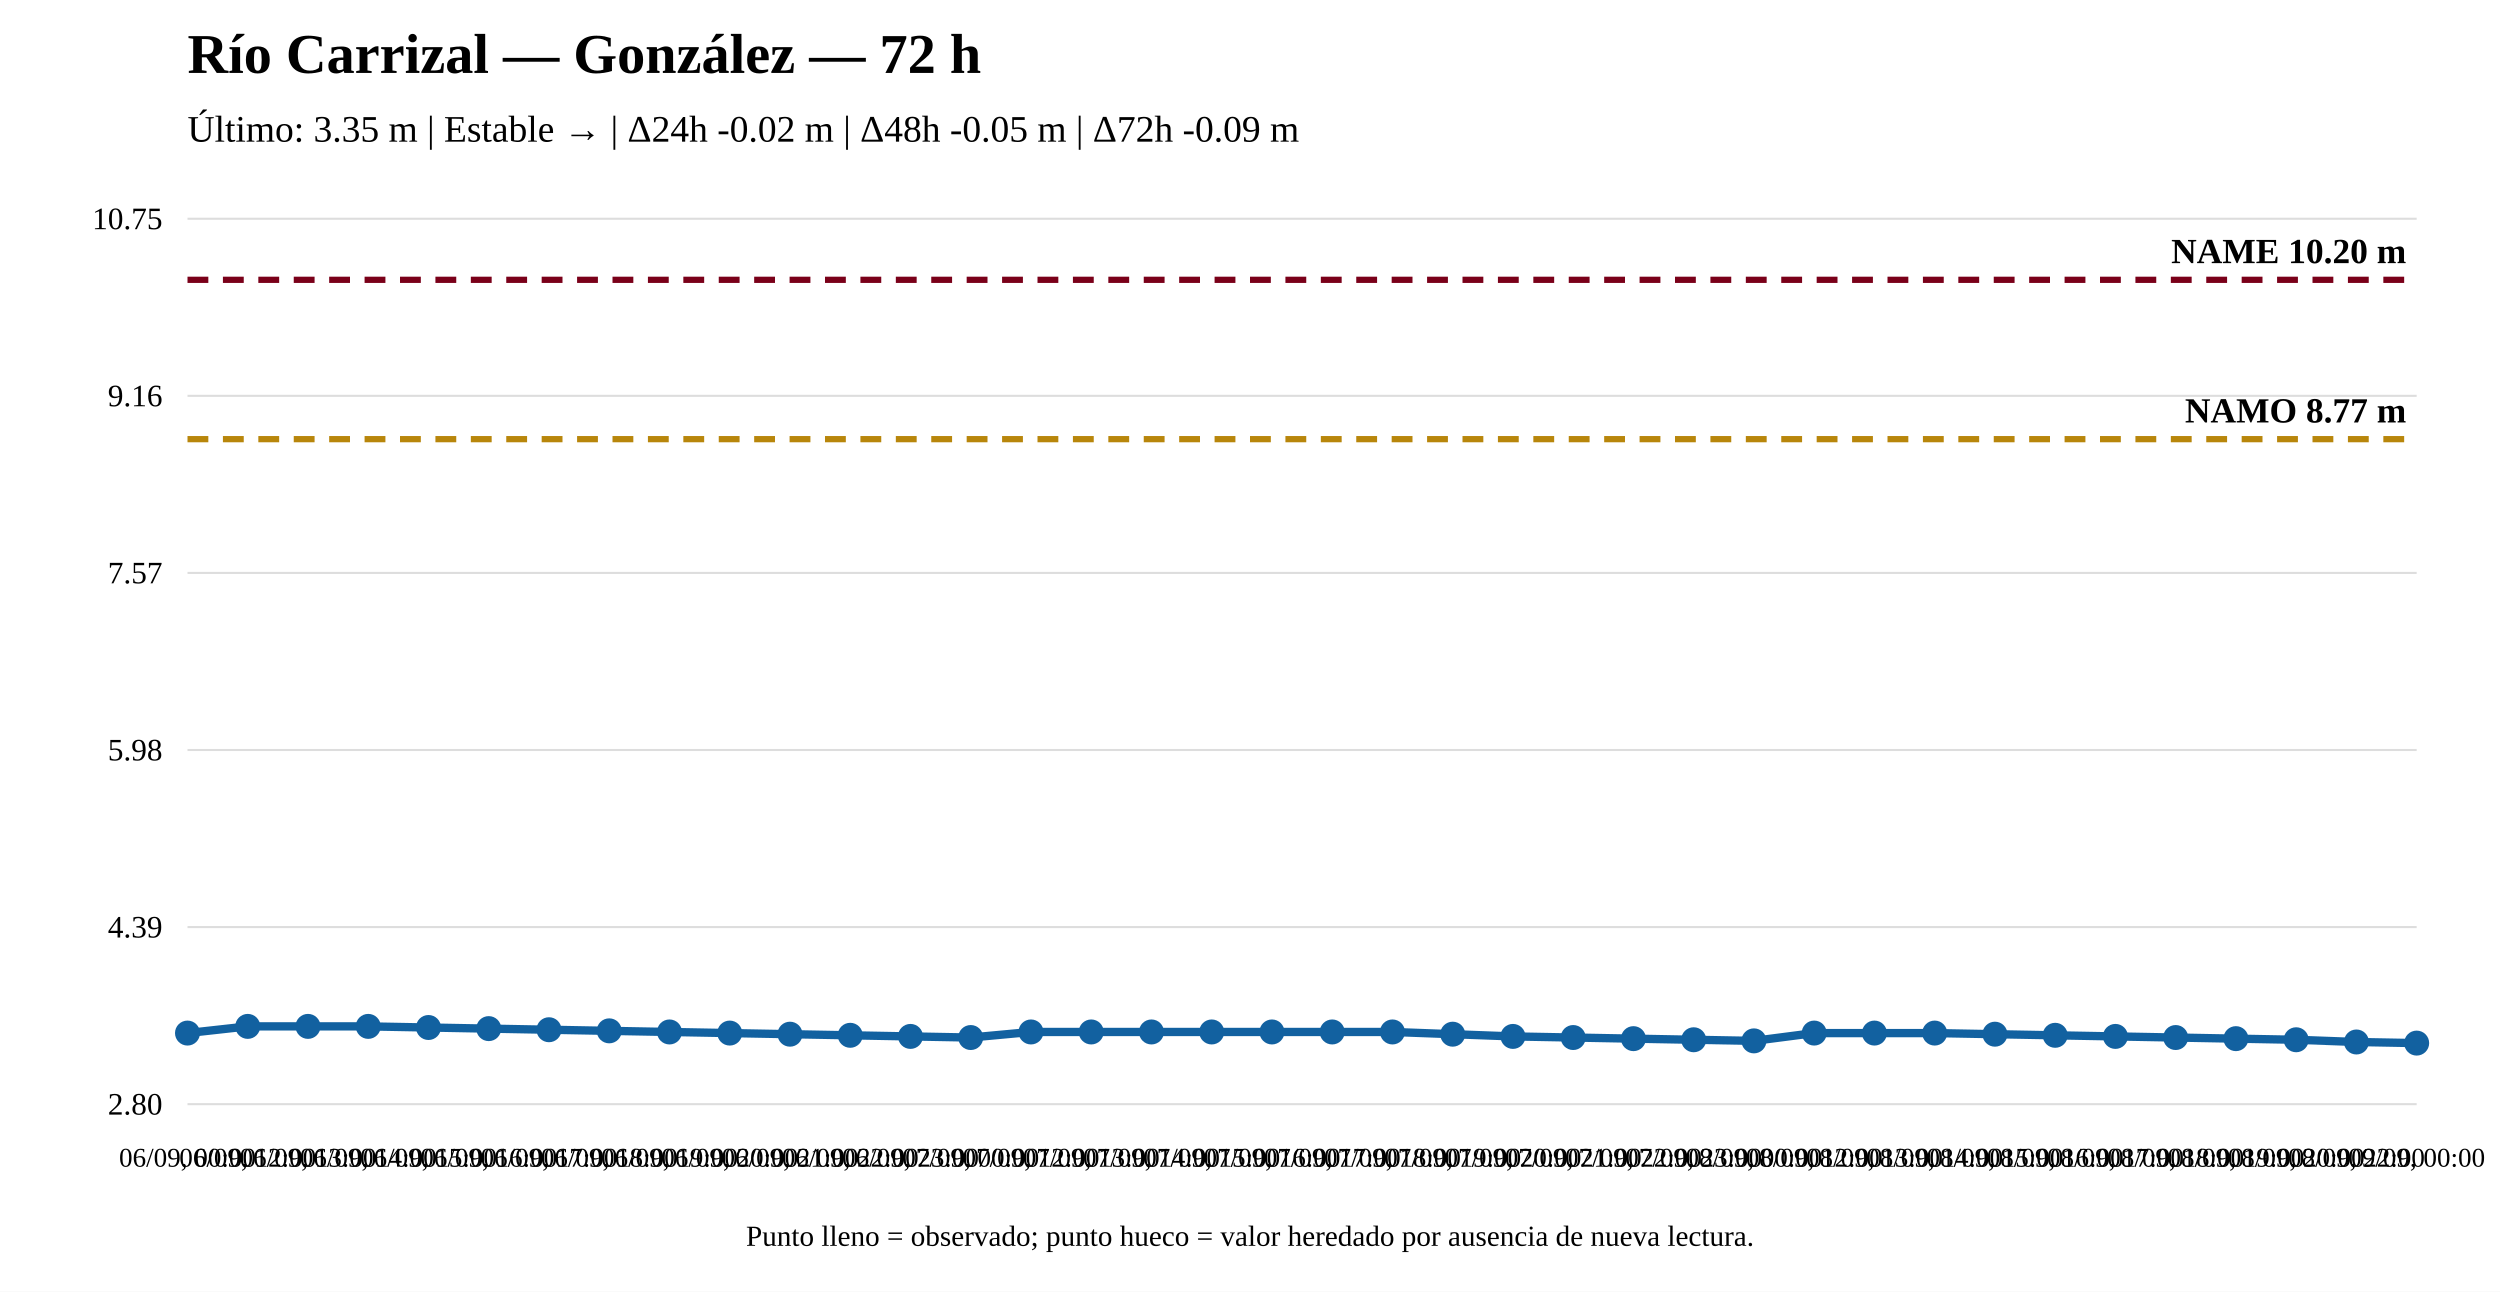
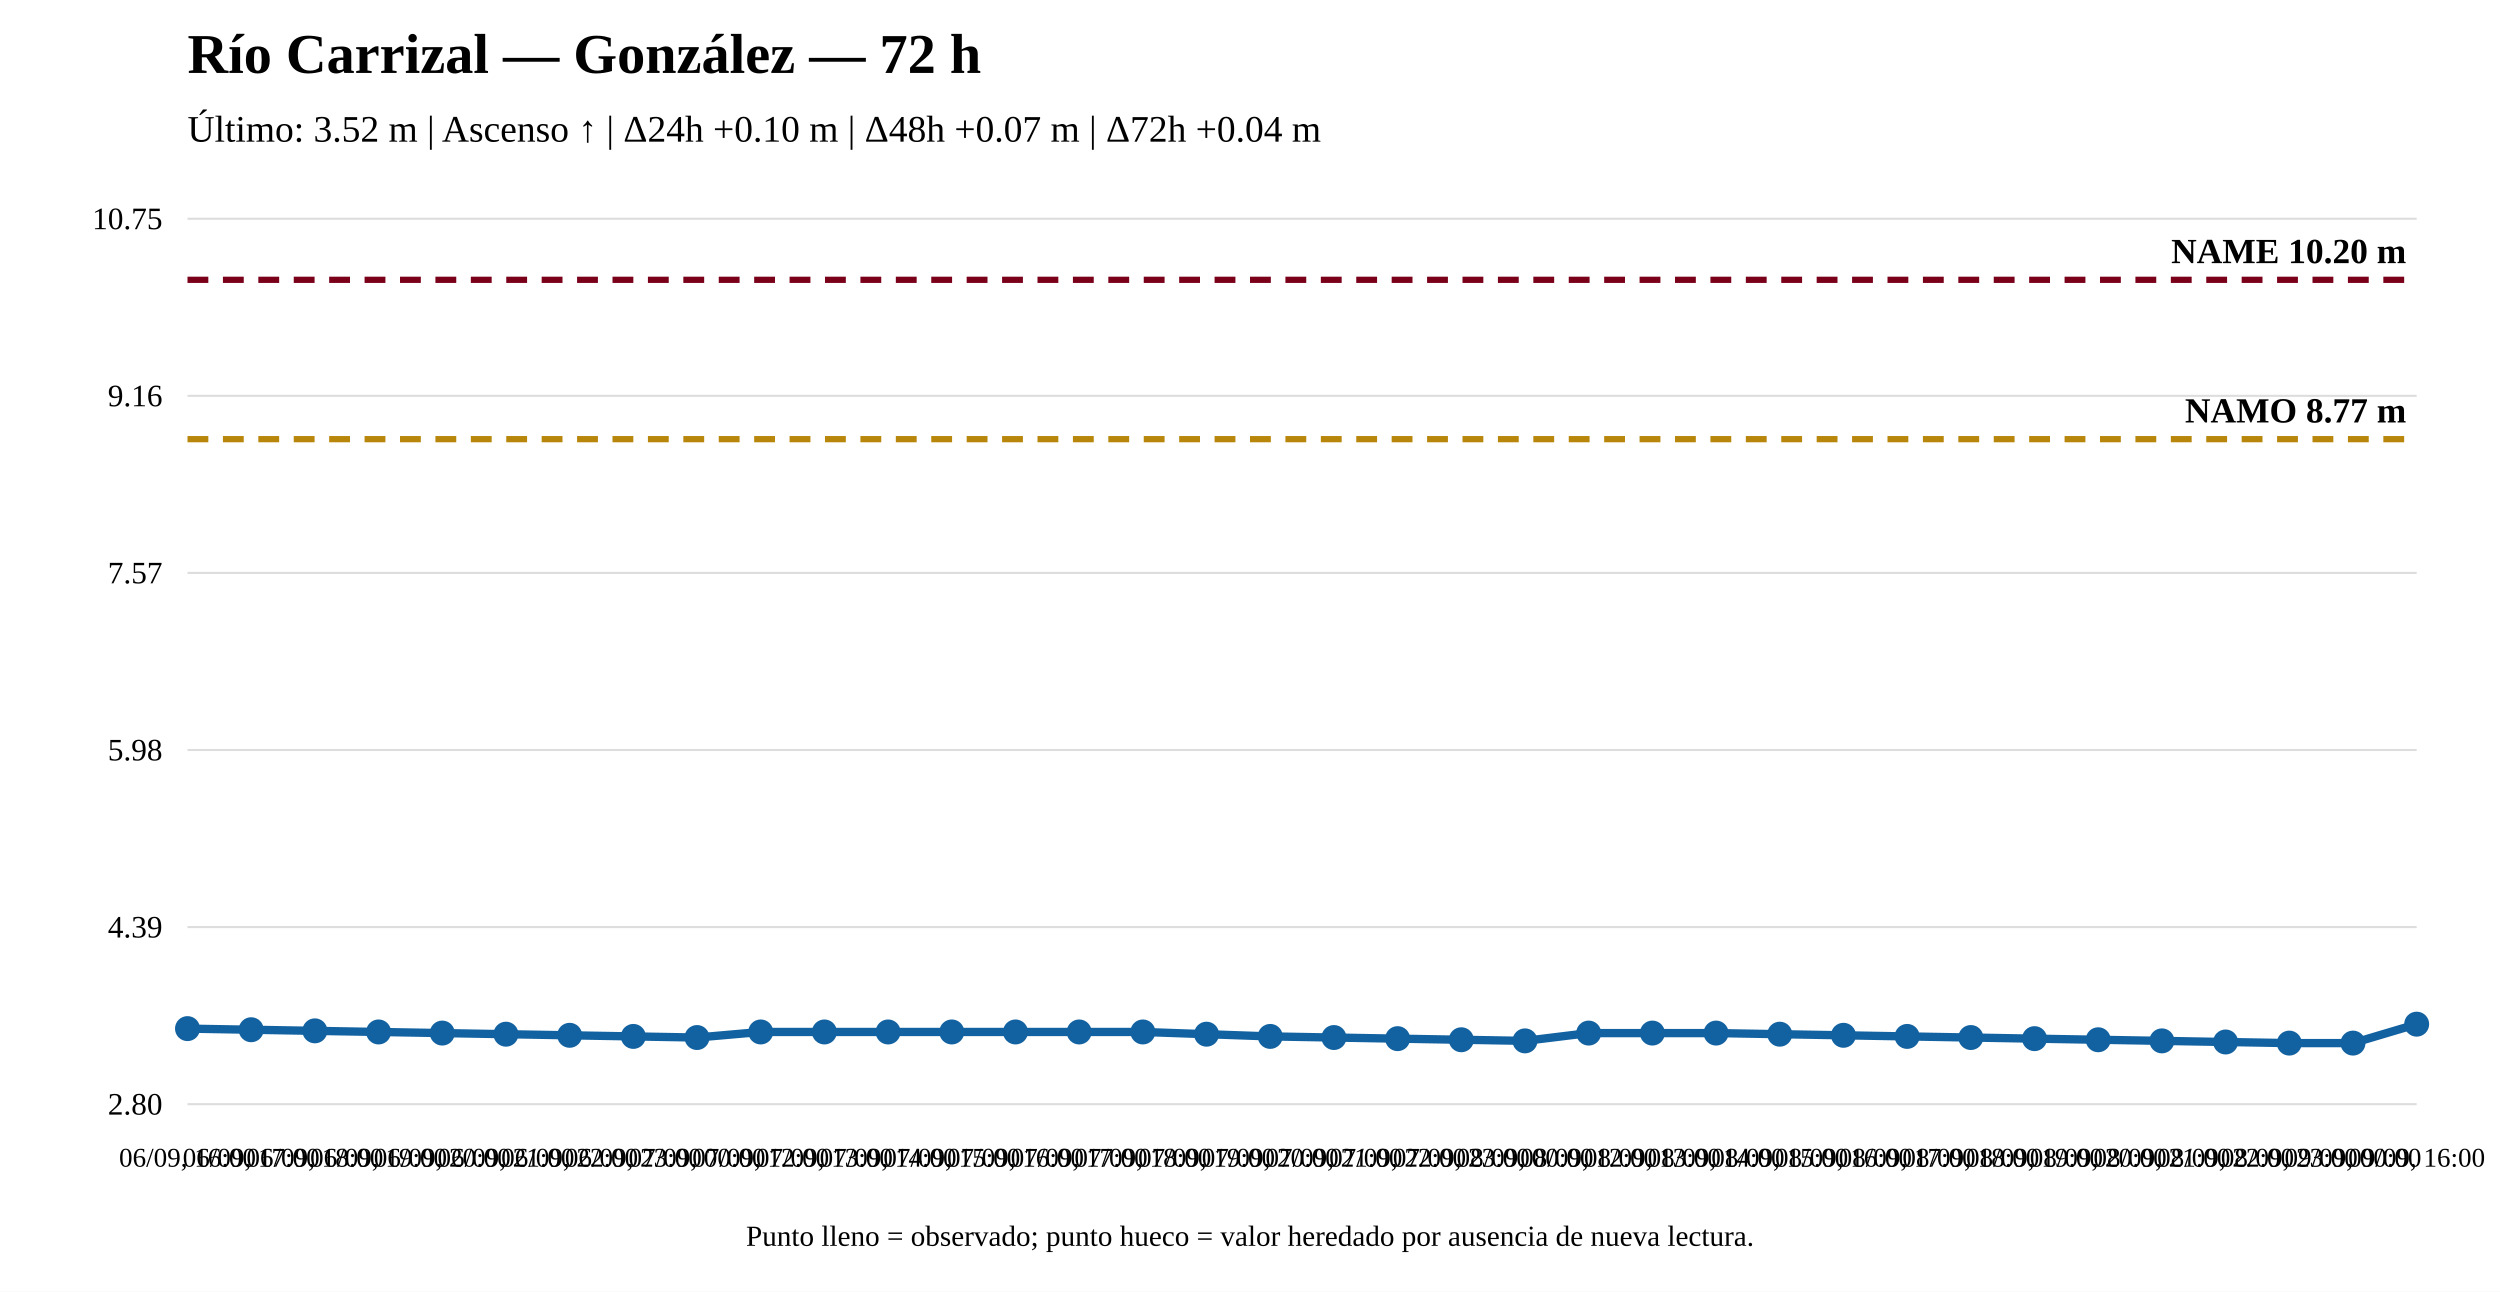
<svg xmlns="http://www.w3.org/2000/svg" width="1200" height="620" viewBox="0 0 1200 620">
  <rect width="100%" height="100%" fill="white" />
  <text x="90" y="35" font-size="27" font-weight="bold">Río Carrizal — González — 72 h</text>
-   <text x="90" y="68" font-size="18">Último: 3.35 m | Estable → | Δ24h -0.02 m | Δ48h -0.05 m | Δ72h -0.09 m</text>
+   <text x="90" y="68" font-size="18">Último: 3.52 m | Ascenso ↑ | Δ24h +0.10 m | Δ48h +0.07 m | Δ72h +0.04 m</text>
  <line x1="90" y1="530" x2="1160" y2="530" stroke="#ddd" />
  <line x1="90" y1="445" x2="1160" y2="445" stroke="#ddd" />
  <line x1="90" y1="360" x2="1160" y2="360" stroke="#ddd" />
  <line x1="90" y1="275" x2="1160" y2="275" stroke="#ddd" />
  <line x1="90" y1="190" x2="1160" y2="190" stroke="#ddd" />
  <line x1="90" y1="105" x2="1160" y2="105" stroke="#ddd" />
  <text x="78" y="535" text-anchor="end" font-size="15">2.80</text>
  <text x="78" y="450" text-anchor="end" font-size="15">4.39</text>
  <text x="78" y="365" text-anchor="end" font-size="15">5.98</text>
  <text x="78" y="280" text-anchor="end" font-size="15">7.57</text>
  <text x="78" y="195" text-anchor="end" font-size="15">9.16</text>
  <text x="78" y="110" text-anchor="end" font-size="15">10.75</text>
  <line x1="90" y1="210.795" x2="1160" y2="210.795" stroke="#b8860b" stroke-width="3" stroke-dasharray="10 7" />
  <text x="1155" y="202.795" text-anchor="end" font-size="17" font-weight="bold">NAMO 8.77 m</text>
  <line x1="90" y1="134.31" x2="1160" y2="134.31" stroke="#7a0019" stroke-width="3" stroke-dasharray="10 7" />
  <text x="1155" y="126.31" text-anchor="end" font-size="17" font-weight="bold">NAME 10.20 m</text>
-   <polyline fill="none" stroke="#1261a0" stroke-width="4" points="90,495.876 118.919,492.667 147.838,492.667 176.757,492.667 205.676,493.202 234.595,493.736 263.514,494.271 292.432,494.806 321.351,495.341 350.27,495.876 379.189,496.411 408.108,496.946 437.027,497.48 465.946,498.015 494.865,495.341 523.784,495.341 552.703,495.341 581.622,495.341 610.541,495.341 639.459,495.341 668.378,495.341 697.297,496.411 726.216,497.48 755.135,498.015 784.054,498.55 812.973,499.085 841.892,499.62 870.811,495.876 899.73,495.876 928.649,495.876 957.568,496.411 986.486,496.946 1015.405,497.48 1044.324,498.015 1073.243,498.55 1102.162,499.085 1131.081,500.155 1160,500.69" />
-   <circle cx="90" cy="495.876" r="5" fill="#1261a0" stroke="#1261a0" stroke-width="2" />
-   <circle cx="118.919" cy="492.667" r="5" fill="#1261a0" stroke="#1261a0" stroke-width="2" />
-   <circle cx="147.838" cy="492.667" r="5" fill="#1261a0" stroke="#1261a0" stroke-width="2" />
-   <circle cx="176.757" cy="492.667" r="5" fill="#1261a0" stroke="#1261a0" stroke-width="2" />
-   <circle cx="205.676" cy="493.202" r="5" fill="#1261a0" stroke="#1261a0" stroke-width="2" />
-   <circle cx="234.595" cy="493.736" r="5" fill="#1261a0" stroke="#1261a0" stroke-width="2" />
-   <circle cx="263.514" cy="494.271" r="5" fill="#1261a0" stroke="#1261a0" stroke-width="2" />
-   <circle cx="292.432" cy="494.806" r="5" fill="#1261a0" stroke="#1261a0" stroke-width="2" />
-   <circle cx="321.351" cy="495.341" r="5" fill="#1261a0" stroke="#1261a0" stroke-width="2" />
-   <circle cx="350.27" cy="495.876" r="5" fill="#1261a0" stroke="#1261a0" stroke-width="2" />
-   <circle cx="379.189" cy="496.411" r="5" fill="#1261a0" stroke="#1261a0" stroke-width="2" />
-   <circle cx="408.108" cy="496.946" r="5" fill="#1261a0" stroke="#1261a0" stroke-width="2" />
-   <circle cx="437.027" cy="497.48" r="5" fill="#1261a0" stroke="#1261a0" stroke-width="2" />
-   <circle cx="465.946" cy="498.015" r="5" fill="#1261a0" stroke="#1261a0" stroke-width="2" />
-   <circle cx="494.865" cy="495.341" r="5" fill="#1261a0" stroke="#1261a0" stroke-width="2" />
-   <circle cx="523.784" cy="495.341" r="5" fill="#1261a0" stroke="#1261a0" stroke-width="2" />
-   <circle cx="552.703" cy="495.341" r="5" fill="#1261a0" stroke="#1261a0" stroke-width="2" />
-   <circle cx="581.622" cy="495.341" r="5" fill="#1261a0" stroke="#1261a0" stroke-width="2" />
-   <circle cx="610.541" cy="495.341" r="5" fill="#1261a0" stroke="#1261a0" stroke-width="2" />
-   <circle cx="639.459" cy="495.341" r="5" fill="#1261a0" stroke="#1261a0" stroke-width="2" />
-   <circle cx="668.378" cy="495.341" r="5" fill="#1261a0" stroke="#1261a0" stroke-width="2" />
-   <circle cx="697.297" cy="496.411" r="5" fill="#1261a0" stroke="#1261a0" stroke-width="2" />
-   <circle cx="726.216" cy="497.48" r="5" fill="#1261a0" stroke="#1261a0" stroke-width="2" />
-   <circle cx="755.135" cy="498.015" r="5" fill="#1261a0" stroke="#1261a0" stroke-width="2" />
-   <circle cx="784.054" cy="498.55" r="5" fill="#1261a0" stroke="#1261a0" stroke-width="2" />
-   <circle cx="812.973" cy="499.085" r="5" fill="#1261a0" stroke="#1261a0" stroke-width="2" />
-   <circle cx="841.892" cy="499.62" r="5" fill="#1261a0" stroke="#1261a0" stroke-width="2" />
-   <circle cx="870.811" cy="495.876" r="5" fill="#1261a0" stroke="#1261a0" stroke-width="2" />
-   <circle cx="899.73" cy="495.876" r="5" fill="#1261a0" stroke="#1261a0" stroke-width="2" />
-   <circle cx="928.649" cy="495.876" r="5" fill="#1261a0" stroke="#1261a0" stroke-width="2" />
-   <circle cx="957.568" cy="496.411" r="5" fill="#1261a0" stroke="#1261a0" stroke-width="2" />
-   <circle cx="986.486" cy="496.946" r="5" fill="#1261a0" stroke="#1261a0" stroke-width="2" />
-   <circle cx="1015.405" cy="497.48" r="5" fill="#1261a0" stroke="#1261a0" stroke-width="2" />
-   <circle cx="1044.324" cy="498.015" r="5" fill="#1261a0" stroke="#1261a0" stroke-width="2" />
-   <circle cx="1073.243" cy="498.55" r="5" fill="#1261a0" stroke="#1261a0" stroke-width="2" />
-   <circle cx="1102.162" cy="499.085" r="5" fill="#1261a0" stroke="#1261a0" stroke-width="2" />
-   <circle cx="1131.081" cy="500.155" r="5" fill="#1261a0" stroke="#1261a0" stroke-width="2" />
-   <circle cx="1160" cy="500.69" r="5" fill="#1261a0" stroke="#1261a0" stroke-width="2" />
-   <text x="90" y="560" text-anchor="middle" font-size="13">06/09, 00:00</text>
-   <text x="118.919" y="560" text-anchor="middle" font-size="13">06/09, 12:00</text>
-   <text x="147.838" y="560" text-anchor="middle" font-size="13">06/09, 13:00</text>
-   <text x="176.757" y="560" text-anchor="middle" font-size="13">06/09, 14:00</text>
-   <text x="205.676" y="560" text-anchor="middle" font-size="13">06/09, 15:00</text>
-   <text x="234.595" y="560" text-anchor="middle" font-size="13">06/09, 16:00</text>
-   <text x="263.514" y="560" text-anchor="middle" font-size="13">06/09, 17:00</text>
-   <text x="292.432" y="560" text-anchor="middle" font-size="13">06/09, 18:00</text>
-   <text x="321.351" y="560" text-anchor="middle" font-size="13">06/09, 19:00</text>
-   <text x="350.27" y="560" text-anchor="middle" font-size="13">06/09, 20:00</text>
-   <text x="379.189" y="560" text-anchor="middle" font-size="13">06/09, 21:00</text>
-   <text x="408.108" y="560" text-anchor="middle" font-size="13">06/09, 22:00</text>
-   <text x="437.027" y="560" text-anchor="middle" font-size="13">06/09, 23:00</text>
-   <text x="465.946" y="560" text-anchor="middle" font-size="13">07/09, 00:00</text>
-   <text x="494.865" y="560" text-anchor="middle" font-size="13">07/09, 12:00</text>
-   <text x="523.784" y="560" text-anchor="middle" font-size="13">07/09, 13:00</text>
-   <text x="552.703" y="560" text-anchor="middle" font-size="13">07/09, 14:00</text>
-   <text x="581.622" y="560" text-anchor="middle" font-size="13">07/09, 15:00</text>
-   <text x="610.541" y="560" text-anchor="middle" font-size="13">07/09, 16:00</text>
-   <text x="639.459" y="560" text-anchor="middle" font-size="13">07/09, 17:00</text>
-   <text x="668.378" y="560" text-anchor="middle" font-size="13">07/09, 18:00</text>
-   <text x="697.297" y="560" text-anchor="middle" font-size="13">07/09, 19:00</text>
-   <text x="726.216" y="560" text-anchor="middle" font-size="13">07/09, 20:00</text>
-   <text x="755.135" y="560" text-anchor="middle" font-size="13">07/09, 21:00</text>
-   <text x="784.054" y="560" text-anchor="middle" font-size="13">07/09, 22:00</text>
-   <text x="812.973" y="560" text-anchor="middle" font-size="13">07/09, 23:00</text>
-   <text x="841.892" y="560" text-anchor="middle" font-size="13">08/09, 00:00</text>
-   <text x="870.811" y="560" text-anchor="middle" font-size="13">08/09, 12:00</text>
-   <text x="899.73" y="560" text-anchor="middle" font-size="13">08/09, 13:00</text>
-   <text x="928.649" y="560" text-anchor="middle" font-size="13">08/09, 14:00</text>
-   <text x="957.568" y="560" text-anchor="middle" font-size="13">08/09, 15:00</text>
-   <text x="986.486" y="560" text-anchor="middle" font-size="13">08/09, 16:00</text>
-   <text x="1015.405" y="560" text-anchor="middle" font-size="13">08/09, 17:00</text>
-   <text x="1044.324" y="560" text-anchor="middle" font-size="13">08/09, 18:00</text>
-   <text x="1073.243" y="560" text-anchor="middle" font-size="13">08/09, 19:00</text>
-   <text x="1102.162" y="560" text-anchor="middle" font-size="13">08/09, 20:00</text>
-   <text x="1131.081" y="560" text-anchor="middle" font-size="13">08/09, 22:00</text>
-   <text x="1160" y="560" text-anchor="middle" font-size="13">09/09, 00:00</text>
+   <polyline fill="none" stroke="#1261a0" stroke-width="4" points="90,493.736 120.571,494.271 151.143,494.806 181.714,495.341 212.286,495.876 242.857,496.411 273.429,496.946 304,497.48 334.571,498.015 365.143,495.341 395.714,495.341 426.286,495.341 456.857,495.341 487.429,495.341 518,495.341 548.571,495.341 579.143,496.411 609.714,497.48 640.286,498.015 670.857,498.55 701.429,499.085 732,499.62 762.571,495.876 793.143,495.876 823.714,495.876 854.286,496.411 884.857,496.946 915.429,497.48 946,498.015 976.571,498.55 1007.143,499.085 1037.714,499.62 1068.286,500.155 1098.857,500.69 1129.429,500.69 1160,491.597" />
+   <circle cx="90" cy="493.736" r="5" fill="#1261a0" stroke="#1261a0" stroke-width="2" />
+   <circle cx="120.571" cy="494.271" r="5" fill="#1261a0" stroke="#1261a0" stroke-width="2" />
+   <circle cx="151.143" cy="494.806" r="5" fill="#1261a0" stroke="#1261a0" stroke-width="2" />
+   <circle cx="181.714" cy="495.341" r="5" fill="#1261a0" stroke="#1261a0" stroke-width="2" />
+   <circle cx="212.286" cy="495.876" r="5" fill="#1261a0" stroke="#1261a0" stroke-width="2" />
+   <circle cx="242.857" cy="496.411" r="5" fill="#1261a0" stroke="#1261a0" stroke-width="2" />
+   <circle cx="273.429" cy="496.946" r="5" fill="#1261a0" stroke="#1261a0" stroke-width="2" />
+   <circle cx="304" cy="497.48" r="5" fill="#1261a0" stroke="#1261a0" stroke-width="2" />
+   <circle cx="334.571" cy="498.015" r="5" fill="#1261a0" stroke="#1261a0" stroke-width="2" />
+   <circle cx="365.143" cy="495.341" r="5" fill="#1261a0" stroke="#1261a0" stroke-width="2" />
+   <circle cx="395.714" cy="495.341" r="5" fill="#1261a0" stroke="#1261a0" stroke-width="2" />
+   <circle cx="426.286" cy="495.341" r="5" fill="#1261a0" stroke="#1261a0" stroke-width="2" />
+   <circle cx="456.857" cy="495.341" r="5" fill="#1261a0" stroke="#1261a0" stroke-width="2" />
+   <circle cx="487.429" cy="495.341" r="5" fill="#1261a0" stroke="#1261a0" stroke-width="2" />
+   <circle cx="518" cy="495.341" r="5" fill="#1261a0" stroke="#1261a0" stroke-width="2" />
+   <circle cx="548.571" cy="495.341" r="5" fill="#1261a0" stroke="#1261a0" stroke-width="2" />
+   <circle cx="579.143" cy="496.411" r="5" fill="#1261a0" stroke="#1261a0" stroke-width="2" />
+   <circle cx="609.714" cy="497.48" r="5" fill="#1261a0" stroke="#1261a0" stroke-width="2" />
+   <circle cx="640.286" cy="498.015" r="5" fill="#1261a0" stroke="#1261a0" stroke-width="2" />
+   <circle cx="670.857" cy="498.55" r="5" fill="#1261a0" stroke="#1261a0" stroke-width="2" />
+   <circle cx="701.429" cy="499.085" r="5" fill="#1261a0" stroke="#1261a0" stroke-width="2" />
+   <circle cx="732" cy="499.62" r="5" fill="#1261a0" stroke="#1261a0" stroke-width="2" />
+   <circle cx="762.571" cy="495.876" r="5" fill="#1261a0" stroke="#1261a0" stroke-width="2" />
+   <circle cx="793.143" cy="495.876" r="5" fill="#1261a0" stroke="#1261a0" stroke-width="2" />
+   <circle cx="823.714" cy="495.876" r="5" fill="#1261a0" stroke="#1261a0" stroke-width="2" />
+   <circle cx="854.286" cy="496.411" r="5" fill="#1261a0" stroke="#1261a0" stroke-width="2" />
+   <circle cx="884.857" cy="496.946" r="5" fill="#1261a0" stroke="#1261a0" stroke-width="2" />
+   <circle cx="915.429" cy="497.48" r="5" fill="#1261a0" stroke="#1261a0" stroke-width="2" />
+   <circle cx="946" cy="498.015" r="5" fill="#1261a0" stroke="#1261a0" stroke-width="2" />
+   <circle cx="976.571" cy="498.55" r="5" fill="#1261a0" stroke="#1261a0" stroke-width="2" />
+   <circle cx="1007.143" cy="499.085" r="5" fill="#1261a0" stroke="#1261a0" stroke-width="2" />
+   <circle cx="1037.714" cy="499.62" r="5" fill="#1261a0" stroke="#1261a0" stroke-width="2" />
+   <circle cx="1068.286" cy="500.155" r="5" fill="#1261a0" stroke="#1261a0" stroke-width="2" />
+   <circle cx="1098.857" cy="500.69" r="5" fill="#1261a0" stroke="#1261a0" stroke-width="2" />
+   <circle cx="1129.429" cy="500.69" r="5" fill="#1261a0" stroke="#1261a0" stroke-width="2" />
+   <circle cx="1160" cy="491.597" r="5" fill="#1261a0" stroke="#1261a0" stroke-width="2" />
+   <text x="90" y="560" text-anchor="middle" font-size="13">06/09, 16:00</text>
+   <text x="120.571" y="560" text-anchor="middle" font-size="13">06/09, 17:00</text>
+   <text x="151.143" y="560" text-anchor="middle" font-size="13">06/09, 18:00</text>
+   <text x="181.714" y="560" text-anchor="middle" font-size="13">06/09, 19:00</text>
+   <text x="212.286" y="560" text-anchor="middle" font-size="13">06/09, 20:00</text>
+   <text x="242.857" y="560" text-anchor="middle" font-size="13">06/09, 21:00</text>
+   <text x="273.429" y="560" text-anchor="middle" font-size="13">06/09, 22:00</text>
+   <text x="304" y="560" text-anchor="middle" font-size="13">06/09, 23:00</text>
+   <text x="334.571" y="560" text-anchor="middle" font-size="13">07/09, 00:00</text>
+   <text x="365.143" y="560" text-anchor="middle" font-size="13">07/09, 12:00</text>
+   <text x="395.714" y="560" text-anchor="middle" font-size="13">07/09, 13:00</text>
+   <text x="426.286" y="560" text-anchor="middle" font-size="13">07/09, 14:00</text>
+   <text x="456.857" y="560" text-anchor="middle" font-size="13">07/09, 15:00</text>
+   <text x="487.429" y="560" text-anchor="middle" font-size="13">07/09, 16:00</text>
+   <text x="518" y="560" text-anchor="middle" font-size="13">07/09, 17:00</text>
+   <text x="548.571" y="560" text-anchor="middle" font-size="13">07/09, 18:00</text>
+   <text x="579.143" y="560" text-anchor="middle" font-size="13">07/09, 19:00</text>
+   <text x="609.714" y="560" text-anchor="middle" font-size="13">07/09, 20:00</text>
+   <text x="640.286" y="560" text-anchor="middle" font-size="13">07/09, 21:00</text>
+   <text x="670.857" y="560" text-anchor="middle" font-size="13">07/09, 22:00</text>
+   <text x="701.429" y="560" text-anchor="middle" font-size="13">07/09, 23:00</text>
+   <text x="732" y="560" text-anchor="middle" font-size="13">08/09, 00:00</text>
+   <text x="762.571" y="560" text-anchor="middle" font-size="13">08/09, 12:00</text>
+   <text x="793.143" y="560" text-anchor="middle" font-size="13">08/09, 13:00</text>
+   <text x="823.714" y="560" text-anchor="middle" font-size="13">08/09, 14:00</text>
+   <text x="854.286" y="560" text-anchor="middle" font-size="13">08/09, 15:00</text>
+   <text x="884.857" y="560" text-anchor="middle" font-size="13">08/09, 16:00</text>
+   <text x="915.429" y="560" text-anchor="middle" font-size="13">08/09, 17:00</text>
+   <text x="946" y="560" text-anchor="middle" font-size="13">08/09, 18:00</text>
+   <text x="976.571" y="560" text-anchor="middle" font-size="13">08/09, 19:00</text>
+   <text x="1007.143" y="560" text-anchor="middle" font-size="13">08/09, 20:00</text>
+   <text x="1037.714" y="560" text-anchor="middle" font-size="13">08/09, 21:00</text>
+   <text x="1068.286" y="560" text-anchor="middle" font-size="13">08/09, 22:00</text>
+   <text x="1098.857" y="560" text-anchor="middle" font-size="13">08/09, 23:00</text>
+   <text x="1129.429" y="560" text-anchor="middle" font-size="13">09/09, 00:00</text>
+   <text x="1160" y="560" text-anchor="middle" font-size="13">09/09, 16:00</text>
  <text x="600" y="598" text-anchor="middle" font-size="14">Punto lleno = observado; punto hueco = valor heredado por ausencia de nueva lectura.</text>
</svg>
